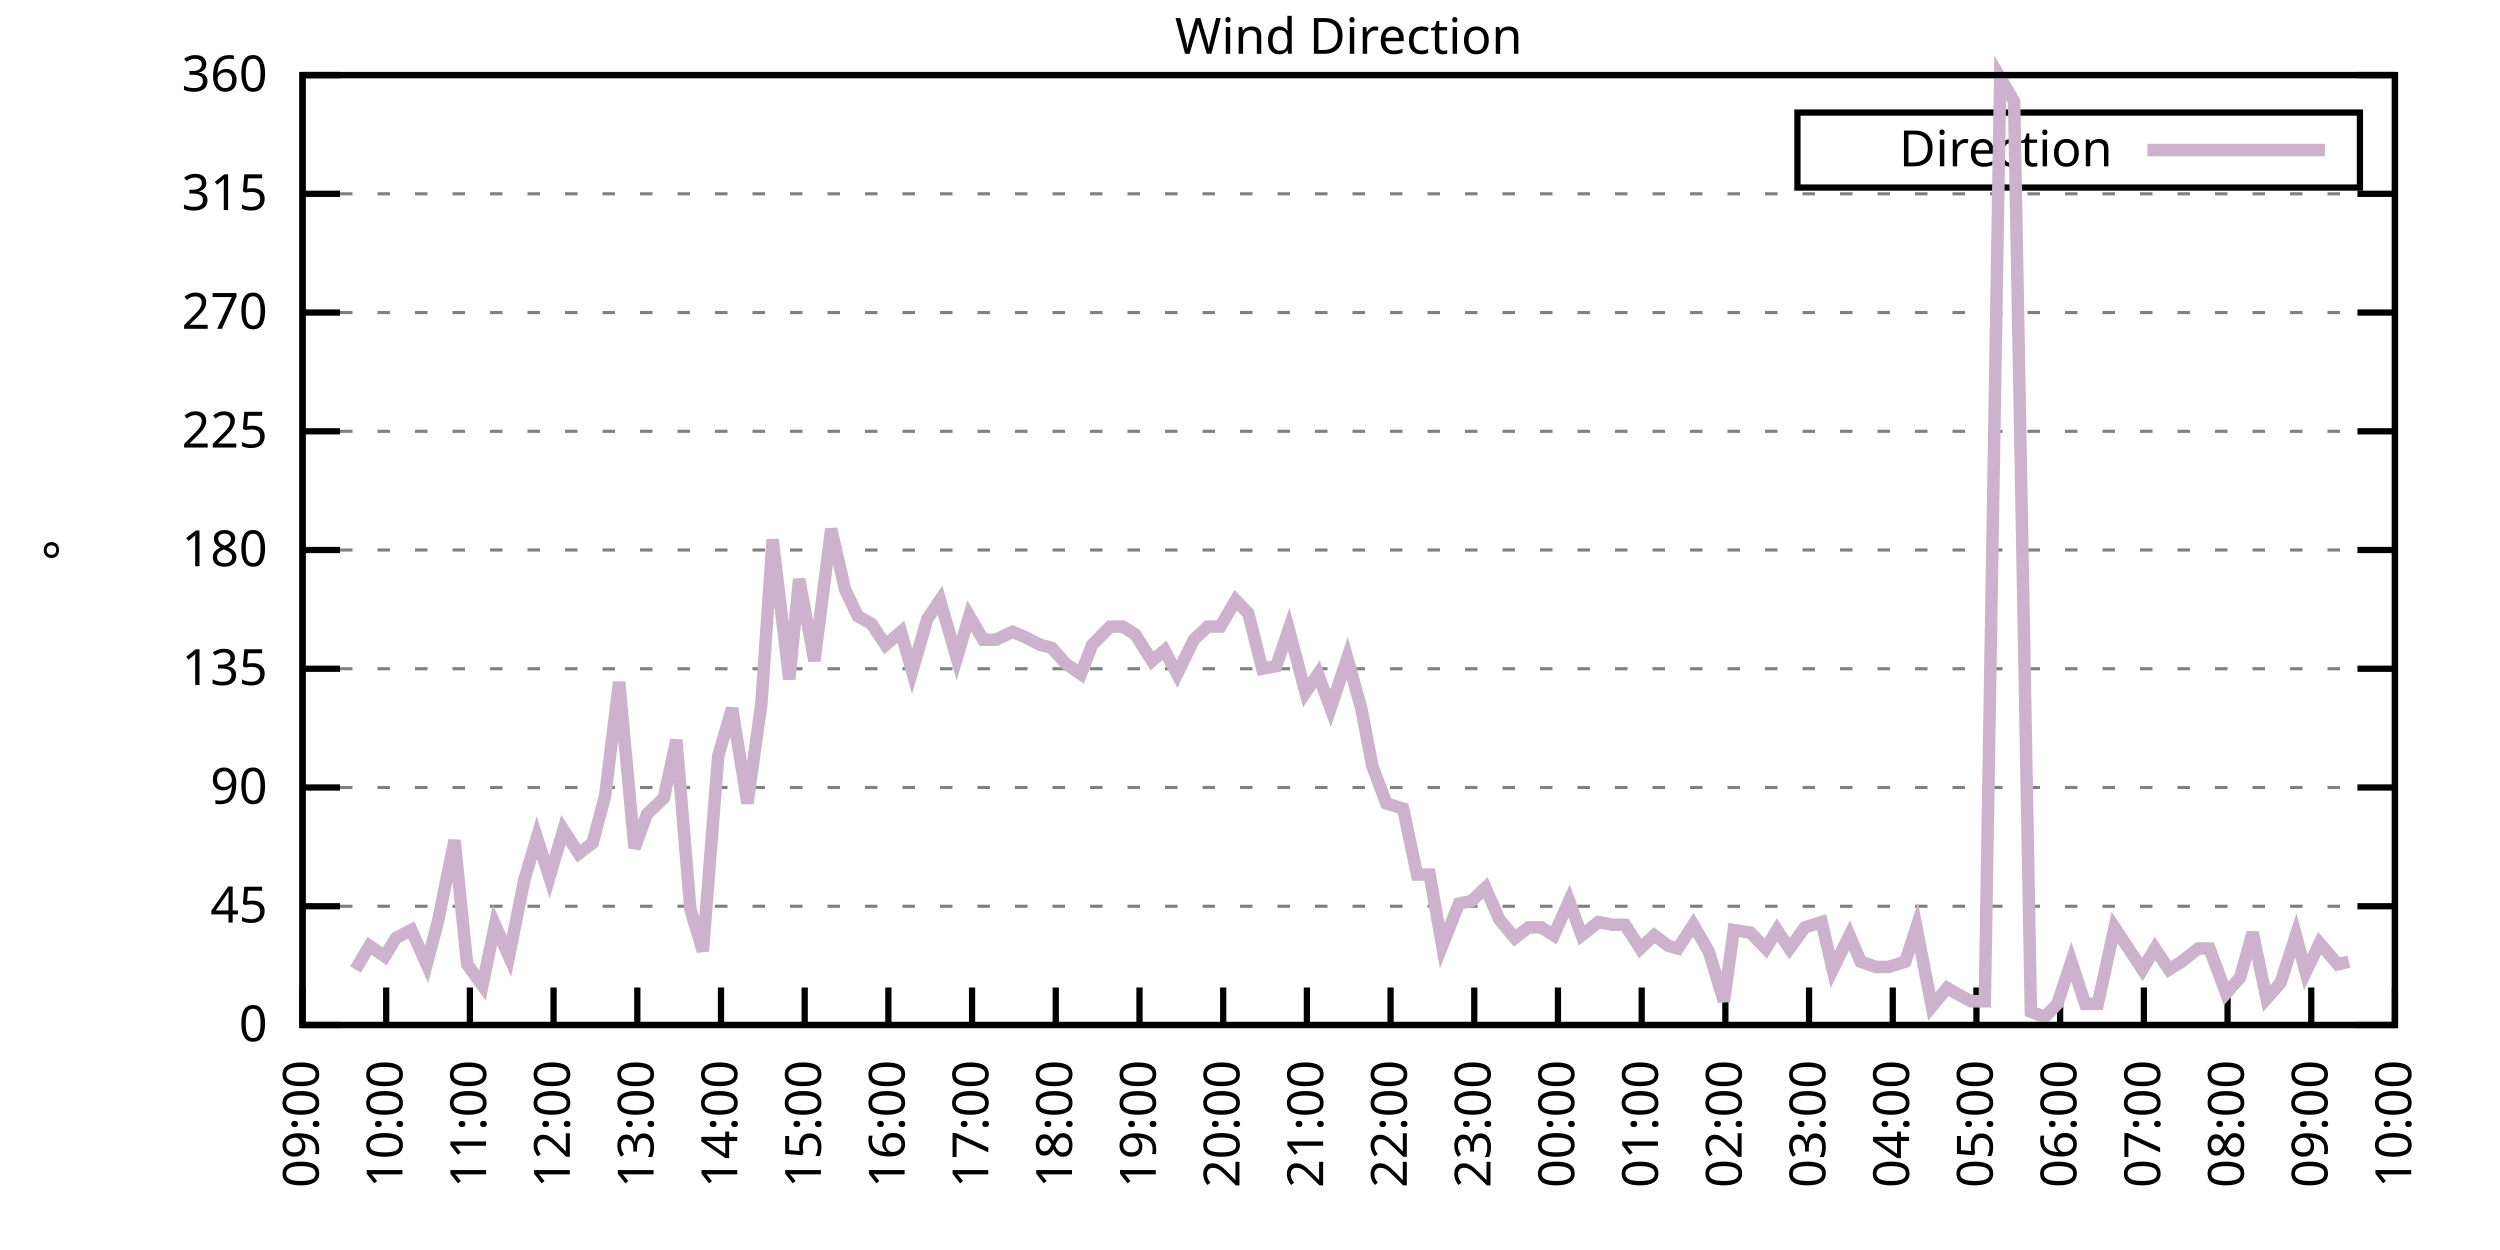
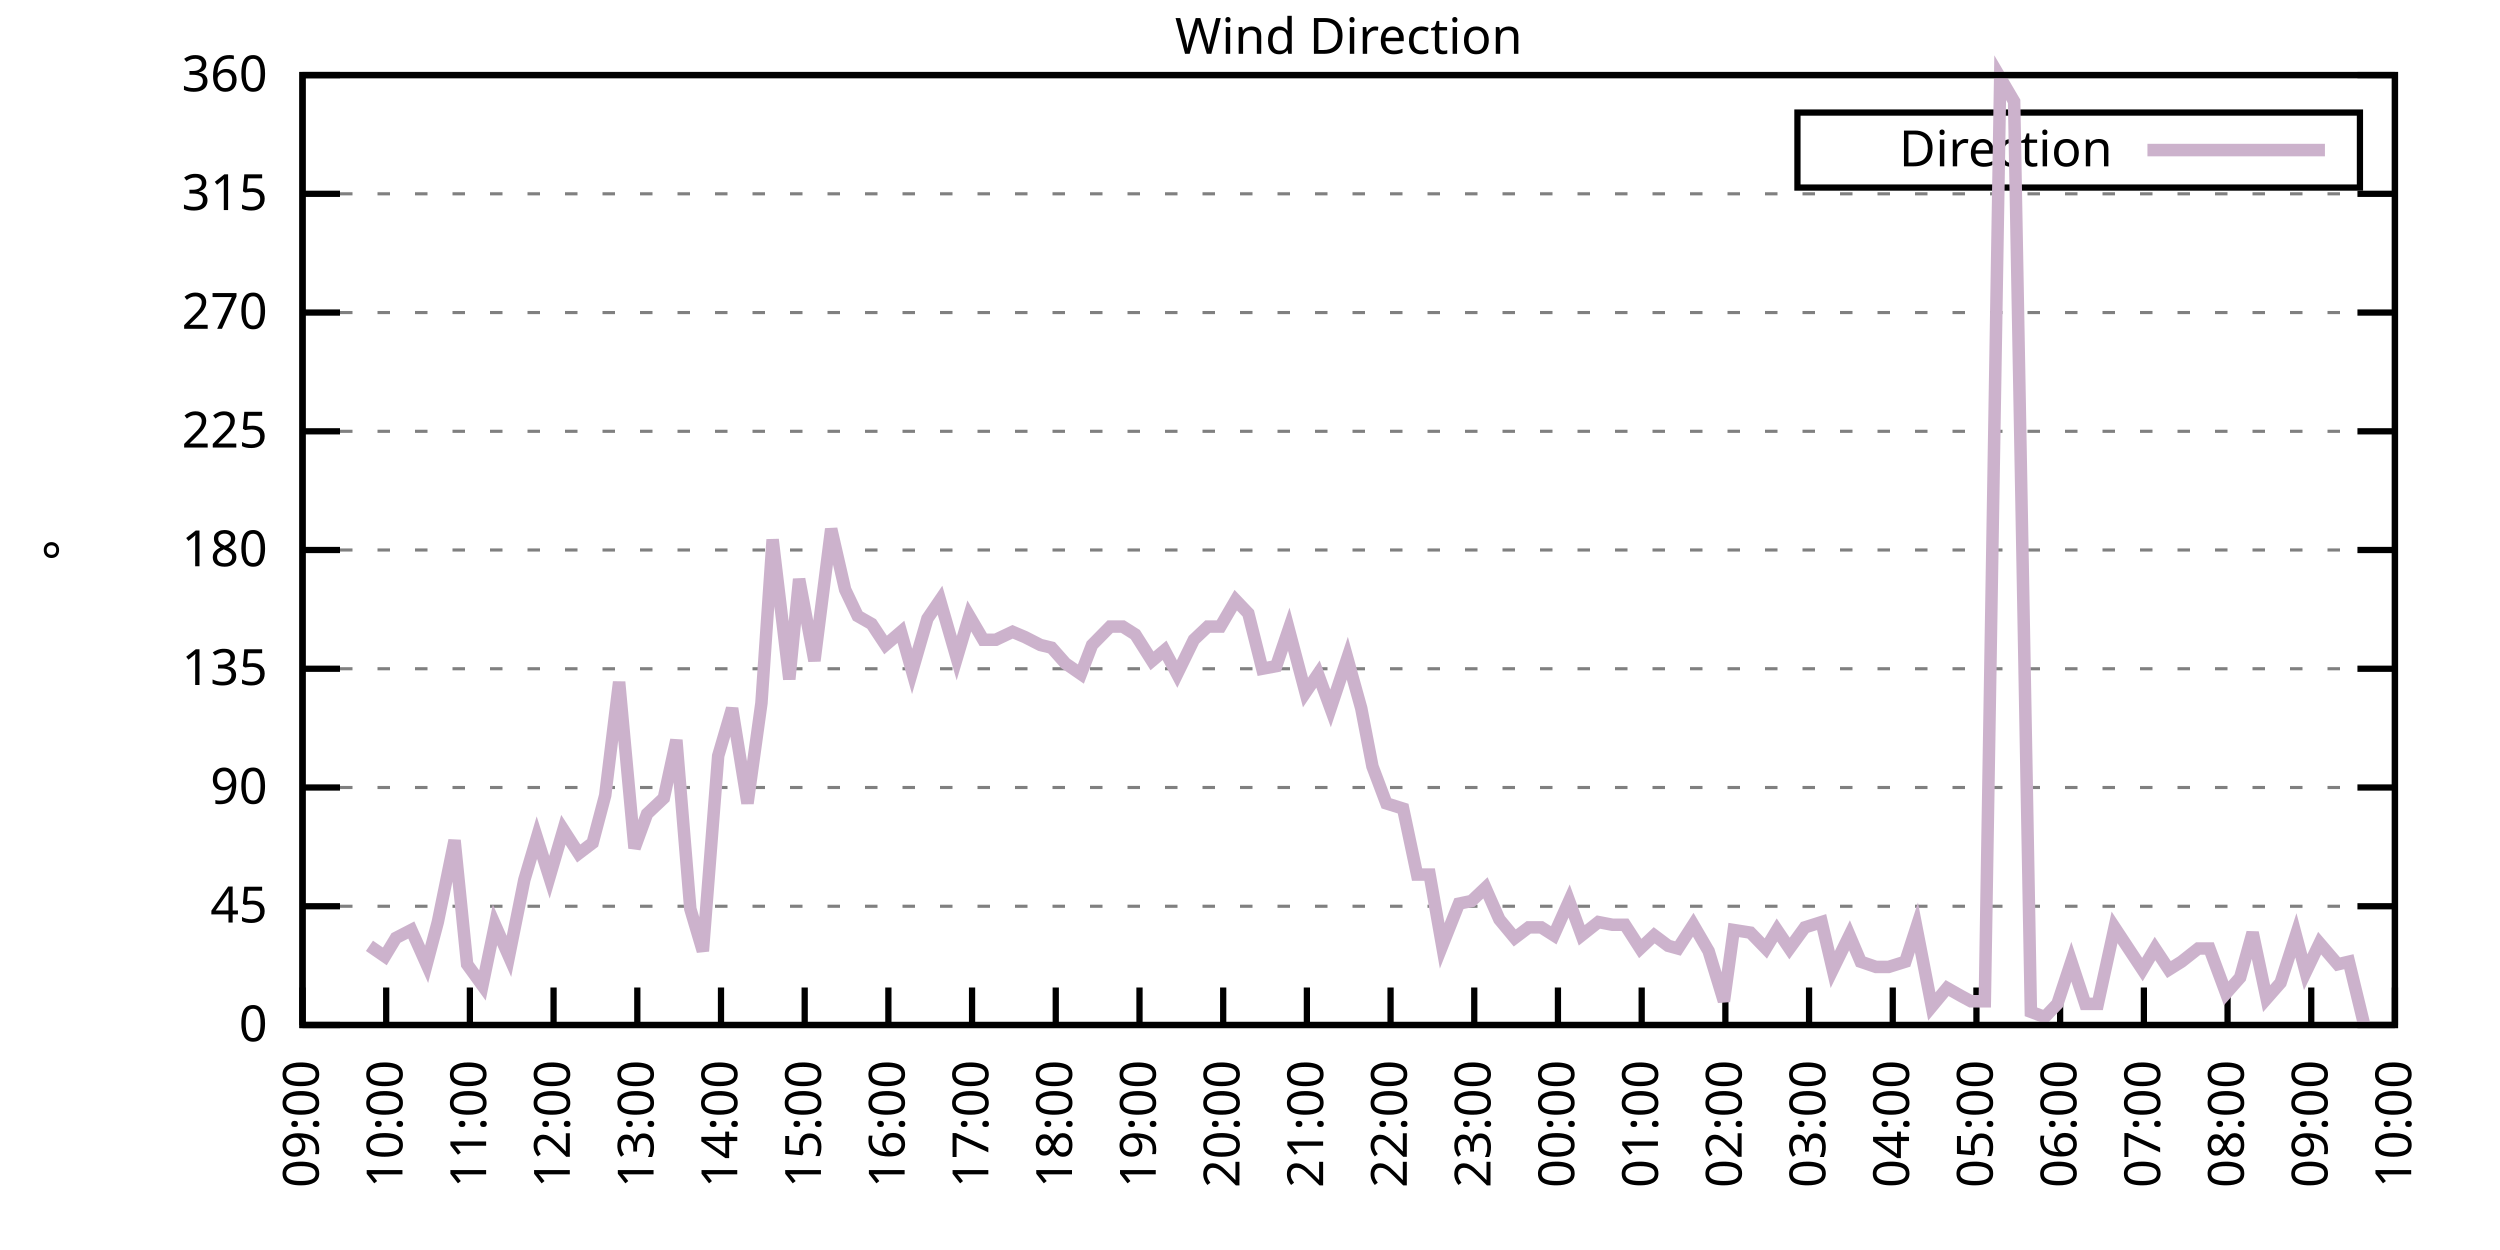
<svg xmlns="http://www.w3.org/2000/svg" xmlns:xlink="http://www.w3.org/1999/xlink" width="400" height="200" viewBox="0 0 400 200">
  <g id="gnuplot_canvas">
    <rect x="0" y="0" width="400" height="200" fill="none" />
    <defs>
      <circle id="gpDot" r="0.5" stroke-width="0.5" stroke="currentColor" />
      <path id="gpPt0" stroke-width="0.333" stroke="currentColor" d="M-1,0 h2 M0,-1 v2" />
      <path id="gpPt1" stroke-width="0.333" stroke="currentColor" d="M-1,-1 L1,1 M1,-1 L-1,1" />
      <path id="gpPt2" stroke-width="0.333" stroke="currentColor" d="M-1,0 L1,0 M0,-1 L0,1 M-1,-1 L1,1 M-1,1 L1,-1" />
      <rect id="gpPt3" stroke-width="0.333" stroke="currentColor" x="-1" y="-1" width="2" height="2" />
      <rect id="gpPt4" stroke-width="0.333" stroke="currentColor" fill="currentColor" x="-1" y="-1" width="2" height="2" />
      <circle id="gpPt5" stroke-width="0.333" stroke="currentColor" cx="0" cy="0" r="1" />
      <use xlink:href="#gpPt5" id="gpPt6" fill="currentColor" stroke="none" />
      <path id="gpPt7" stroke-width="0.333" stroke="currentColor" d="M0,-1.33 L-1.33,0.67 L1.33,0.67 z" />
      <use xlink:href="#gpPt7" id="gpPt8" fill="currentColor" stroke="none" />
      <use xlink:href="#gpPt7" id="gpPt9" stroke="currentColor" transform="rotate(180)" />
      <use xlink:href="#gpPt9" id="gpPt10" fill="currentColor" stroke="none" />
      <use xlink:href="#gpPt3" id="gpPt11" stroke="currentColor" transform="rotate(45)" />
      <use xlink:href="#gpPt11" id="gpPt12" fill="currentColor" stroke="none" />
      <path id="gpPt13" stroke-width="0.333" stroke="currentColor" d="M0,1.330 L1.265,0.411 L0.782,-1.067 L-0.782,-1.076 L-1.265,0.411 z" />
      <use xlink:href="#gpPt13" id="gpPt14" fill="currentColor" stroke="none" />
      <filter id="textbox" filterUnits="objectBoundingBox" x="0" y="0" height="1" width="1">
        <feFlood flood-color="white" flood-opacity="1" result="bgnd" />
        <feComposite in="SourceGraphic" in2="bgnd" operator="atop" />
      </filter>
      <filter id="greybox" filterUnits="objectBoundingBox" x="0" y="0" height="1" width="1">
        <feFlood flood-color="lightgrey" flood-opacity="1" result="grey" />
        <feComposite in="SourceGraphic" in2="grey" operator="atop" />
      </filter>
    </defs>
    <g fill="none" color="white" stroke="currentColor" stroke-width="1.00" stroke-linecap="butt" stroke-linejoin="miter">
</g>
    <g fill="none" color="black" stroke="currentColor" stroke-width="1.00" stroke-linecap="butt" stroke-linejoin="miter">
      <g stroke="none" shape-rendering="crispEdges">
        <polygon fill="rgb(255, 255, 255)" points="48.40,164.00 383.18,164.00 383.18,12.02 48.40,12.02 " />
      </g>
    </g>
    <g fill="none" color="black" stroke="currentColor" stroke-width="1.00" stroke-linecap="butt" stroke-linejoin="miter">
</g>
    <g fill="none" color="black" stroke="black" stroke-width="0.50" stroke-linecap="butt" stroke-linejoin="miter">
</g>
    <g fill="none" color="gray" stroke="currentColor" stroke-width="0.50" stroke-linecap="butt" stroke-linejoin="miter">
      <path stroke="gray" stroke-dasharray="2,4" class="gridline" d="M48.40,164.00 L383.19,164.00  " />
    </g>
    <g fill="none" color="gray" stroke="gray" stroke-width="1.00" stroke-linecap="butt" stroke-linejoin="miter">
</g>
    <g fill="none" color="black" stroke="currentColor" stroke-width="1.00" stroke-linecap="butt" stroke-linejoin="miter">
      <path stroke="black" d="M48.40,164.00 L54.40,164.00 M383.19,164.00 L377.19,164.00  " />
      <g transform="translate(42.80,166.60)" stroke="none" fill="black" font-family="Sans" font-size="8.00" text-anchor="end">
        <text>
          <tspan font-family="Sans"> 0</tspan>
        </text>
      </g>
    </g>
    <g fill="none" color="black" stroke="currentColor" stroke-width="1.00" stroke-linecap="butt" stroke-linejoin="miter">
</g>
    <g fill="none" color="black" stroke="black" stroke-width="0.50" stroke-linecap="butt" stroke-linejoin="miter">
</g>
    <g fill="none" color="gray" stroke="currentColor" stroke-width="0.50" stroke-linecap="butt" stroke-linejoin="miter">
      <path stroke="gray" stroke-dasharray="2,4" class="gridline" d="M48.40,145.00 L383.19,145.00  " />
    </g>
    <g fill="none" color="gray" stroke="gray" stroke-width="1.00" stroke-linecap="butt" stroke-linejoin="miter">
</g>
    <g fill="none" color="black" stroke="currentColor" stroke-width="1.00" stroke-linecap="butt" stroke-linejoin="miter">
      <path stroke="black" d="M48.40,145.00 L54.40,145.00 M383.19,145.00 L377.19,145.00  " />
      <g transform="translate(42.80,147.60)" stroke="none" fill="black" font-family="Sans" font-size="8.00" text-anchor="end">
        <text>
          <tspan font-family="Sans"> 45</tspan>
        </text>
      </g>
    </g>
    <g fill="none" color="black" stroke="currentColor" stroke-width="1.00" stroke-linecap="butt" stroke-linejoin="miter">
</g>
    <g fill="none" color="black" stroke="black" stroke-width="0.50" stroke-linecap="butt" stroke-linejoin="miter">
</g>
    <g fill="none" color="gray" stroke="currentColor" stroke-width="0.50" stroke-linecap="butt" stroke-linejoin="miter">
      <path stroke="gray" stroke-dasharray="2,4" class="gridline" d="M48.40,126.00 L383.19,126.00  " />
    </g>
    <g fill="none" color="gray" stroke="gray" stroke-width="1.00" stroke-linecap="butt" stroke-linejoin="miter">
</g>
    <g fill="none" color="black" stroke="currentColor" stroke-width="1.00" stroke-linecap="butt" stroke-linejoin="miter">
      <path stroke="black" d="M48.40,126.00 L54.40,126.00 M383.19,126.00 L377.19,126.00  " />
      <g transform="translate(42.80,128.60)" stroke="none" fill="black" font-family="Sans" font-size="8.00" text-anchor="end">
        <text>
          <tspan font-family="Sans"> 90</tspan>
        </text>
      </g>
    </g>
    <g fill="none" color="black" stroke="currentColor" stroke-width="1.00" stroke-linecap="butt" stroke-linejoin="miter">
</g>
    <g fill="none" color="black" stroke="black" stroke-width="0.50" stroke-linecap="butt" stroke-linejoin="miter">
</g>
    <g fill="none" color="gray" stroke="currentColor" stroke-width="0.50" stroke-linecap="butt" stroke-linejoin="miter">
      <path stroke="gray" stroke-dasharray="2,4" class="gridline" d="M48.40,107.00 L383.19,107.00  " />
    </g>
    <g fill="none" color="gray" stroke="gray" stroke-width="1.00" stroke-linecap="butt" stroke-linejoin="miter">
</g>
    <g fill="none" color="black" stroke="currentColor" stroke-width="1.00" stroke-linecap="butt" stroke-linejoin="miter">
      <path stroke="black" d="M48.40,107.00 L54.40,107.00 M383.19,107.00 L377.19,107.00  " />
      <g transform="translate(42.80,109.60)" stroke="none" fill="black" font-family="Sans" font-size="8.00" text-anchor="end">
        <text>
          <tspan font-family="Sans"> 135</tspan>
        </text>
      </g>
    </g>
    <g fill="none" color="black" stroke="currentColor" stroke-width="1.00" stroke-linecap="butt" stroke-linejoin="miter">
</g>
    <g fill="none" color="black" stroke="black" stroke-width="0.50" stroke-linecap="butt" stroke-linejoin="miter">
</g>
    <g fill="none" color="gray" stroke="currentColor" stroke-width="0.50" stroke-linecap="butt" stroke-linejoin="miter">
      <path stroke="gray" stroke-dasharray="2,4" class="gridline" d="M48.40,88.00 L383.19,88.00  " />
    </g>
    <g fill="none" color="gray" stroke="gray" stroke-width="1.00" stroke-linecap="butt" stroke-linejoin="miter">
</g>
    <g fill="none" color="black" stroke="currentColor" stroke-width="1.00" stroke-linecap="butt" stroke-linejoin="miter">
      <path stroke="black" d="M48.40,88.00 L54.40,88.00 M383.19,88.00 L377.19,88.00  " />
      <g transform="translate(42.80,90.60)" stroke="none" fill="black" font-family="Sans" font-size="8.00" text-anchor="end">
        <text>
          <tspan font-family="Sans"> 180</tspan>
        </text>
      </g>
    </g>
    <g fill="none" color="black" stroke="currentColor" stroke-width="1.00" stroke-linecap="butt" stroke-linejoin="miter">
</g>
    <g fill="none" color="black" stroke="black" stroke-width="0.50" stroke-linecap="butt" stroke-linejoin="miter">
</g>
    <g fill="none" color="gray" stroke="currentColor" stroke-width="0.50" stroke-linecap="butt" stroke-linejoin="miter">
      <path stroke="gray" stroke-dasharray="2,4" class="gridline" d="M48.40,69.01 L383.19,69.01  " />
    </g>
    <g fill="none" color="gray" stroke="gray" stroke-width="1.00" stroke-linecap="butt" stroke-linejoin="miter">
</g>
    <g fill="none" color="black" stroke="currentColor" stroke-width="1.00" stroke-linecap="butt" stroke-linejoin="miter">
      <path stroke="black" d="M48.40,69.01 L54.40,69.01 M383.19,69.01 L377.19,69.01  " />
      <g transform="translate(42.80,71.61)" stroke="none" fill="black" font-family="Sans" font-size="8.00" text-anchor="end">
        <text>
          <tspan font-family="Sans"> 225</tspan>
        </text>
      </g>
    </g>
    <g fill="none" color="black" stroke="currentColor" stroke-width="1.00" stroke-linecap="butt" stroke-linejoin="miter">
</g>
    <g fill="none" color="black" stroke="black" stroke-width="0.50" stroke-linecap="butt" stroke-linejoin="miter">
</g>
    <g fill="none" color="gray" stroke="currentColor" stroke-width="0.50" stroke-linecap="butt" stroke-linejoin="miter">
      <path stroke="gray" stroke-dasharray="2,4" class="gridline" d="M48.40,50.01 L383.19,50.01  " />
    </g>
    <g fill="none" color="gray" stroke="gray" stroke-width="1.00" stroke-linecap="butt" stroke-linejoin="miter">
</g>
    <g fill="none" color="black" stroke="currentColor" stroke-width="1.00" stroke-linecap="butt" stroke-linejoin="miter">
      <path stroke="black" d="M48.40,50.01 L54.40,50.01 M383.19,50.01 L377.19,50.01  " />
      <g transform="translate(42.80,52.61)" stroke="none" fill="black" font-family="Sans" font-size="8.00" text-anchor="end">
        <text>
          <tspan font-family="Sans"> 270</tspan>
        </text>
      </g>
    </g>
    <g fill="none" color="black" stroke="currentColor" stroke-width="1.00" stroke-linecap="butt" stroke-linejoin="miter">
</g>
    <g fill="none" color="black" stroke="black" stroke-width="0.50" stroke-linecap="butt" stroke-linejoin="miter">
</g>
    <g fill="none" color="gray" stroke="currentColor" stroke-width="0.50" stroke-linecap="butt" stroke-linejoin="miter">
      <path stroke="gray" stroke-dasharray="2,4" class="gridline" d="M48.40,31.01 L383.19,31.01  " />
    </g>
    <g fill="none" color="gray" stroke="gray" stroke-width="1.00" stroke-linecap="butt" stroke-linejoin="miter">
</g>
    <g fill="none" color="black" stroke="currentColor" stroke-width="1.00" stroke-linecap="butt" stroke-linejoin="miter">
      <path stroke="black" d="M48.40,31.01 L54.40,31.01 M383.19,31.01 L377.19,31.01  " />
      <g transform="translate(42.80,33.61)" stroke="none" fill="black" font-family="Sans" font-size="8.00" text-anchor="end">
        <text>
          <tspan font-family="Sans"> 315</tspan>
        </text>
      </g>
    </g>
    <g fill="none" color="black" stroke="currentColor" stroke-width="1.00" stroke-linecap="butt" stroke-linejoin="miter">
</g>
    <g fill="none" color="black" stroke="black" stroke-width="0.50" stroke-linecap="butt" stroke-linejoin="miter">
</g>
    <g fill="none" color="gray" stroke="currentColor" stroke-width="0.50" stroke-linecap="butt" stroke-linejoin="miter">
      <path stroke="gray" stroke-dasharray="2,4" class="gridline" d="M48.40,12.01 L383.19,12.01  " />
    </g>
    <g fill="none" color="gray" stroke="gray" stroke-width="1.00" stroke-linecap="butt" stroke-linejoin="miter">
</g>
    <g fill="none" color="black" stroke="currentColor" stroke-width="1.00" stroke-linecap="butt" stroke-linejoin="miter">
      <path stroke="black" d="M48.40,12.01 L54.40,12.01 M383.19,12.01 L377.19,12.01  " />
      <g transform="translate(42.80,14.61)" stroke="none" fill="black" font-family="Sans" font-size="8.00" text-anchor="end">
        <text>
          <tspan font-family="Sans"> 360</tspan>
        </text>
      </g>
    </g>
    <g fill="none" color="black" stroke="currentColor" stroke-width="1.00" stroke-linecap="butt" stroke-linejoin="miter">
      <path stroke="black" d="M48.40,164.00 L48.40,158.00  " />
      <g transform="translate(51.00,169.60) rotate(270.00)" stroke="none" fill="black" font-family="Sans" font-size="8.00" text-anchor="end">
        <text>
          <tspan font-family="Sans">09:00</tspan>
        </text>
      </g>
    </g>
    <g fill="none" color="black" stroke="currentColor" stroke-width="1.00" stroke-linecap="butt" stroke-linejoin="miter">
      <path stroke="black" d="M61.79,164.00 L61.79,158.00  " />
      <g transform="translate(64.39,169.60) rotate(270.00)" stroke="none" fill="black" font-family="Sans" font-size="8.00" text-anchor="end">
        <text>
          <tspan font-family="Sans">10:00</tspan>
        </text>
      </g>
    </g>
    <g fill="none" color="black" stroke="currentColor" stroke-width="1.00" stroke-linecap="butt" stroke-linejoin="miter">
      <path stroke="black" d="M75.18,164.00 L75.18,158.00  " />
      <g transform="translate(77.78,169.60) rotate(270.00)" stroke="none" fill="black" font-family="Sans" font-size="8.00" text-anchor="end">
        <text>
          <tspan font-family="Sans">11:00</tspan>
        </text>
      </g>
    </g>
    <g fill="none" color="black" stroke="currentColor" stroke-width="1.00" stroke-linecap="butt" stroke-linejoin="miter">
      <path stroke="black" d="M88.57,164.00 L88.57,158.00  " />
      <g transform="translate(91.17,169.60) rotate(270.00)" stroke="none" fill="black" font-family="Sans" font-size="8.00" text-anchor="end">
        <text>
          <tspan font-family="Sans">12:00</tspan>
        </text>
      </g>
    </g>
    <g fill="none" color="black" stroke="currentColor" stroke-width="1.00" stroke-linecap="butt" stroke-linejoin="miter">
      <path stroke="black" d="M101.97,164.00 L101.97,158.00  " />
      <g transform="translate(104.57,169.60) rotate(270.00)" stroke="none" fill="black" font-family="Sans" font-size="8.00" text-anchor="end">
        <text>
          <tspan font-family="Sans">13:00</tspan>
        </text>
      </g>
    </g>
    <g fill="none" color="black" stroke="currentColor" stroke-width="1.00" stroke-linecap="butt" stroke-linejoin="miter">
      <path stroke="black" d="M115.36,164.00 L115.36,158.00  " />
      <g transform="translate(117.96,169.60) rotate(270.00)" stroke="none" fill="black" font-family="Sans" font-size="8.00" text-anchor="end">
        <text>
          <tspan font-family="Sans">14:00</tspan>
        </text>
      </g>
    </g>
    <g fill="none" color="black" stroke="currentColor" stroke-width="1.00" stroke-linecap="butt" stroke-linejoin="miter">
      <path stroke="black" d="M128.75,164.00 L128.75,158.00  " />
      <g transform="translate(131.35,169.60) rotate(270.00)" stroke="none" fill="black" font-family="Sans" font-size="8.00" text-anchor="end">
        <text>
          <tspan font-family="Sans">15:00</tspan>
        </text>
      </g>
    </g>
    <g fill="none" color="black" stroke="currentColor" stroke-width="1.00" stroke-linecap="butt" stroke-linejoin="miter">
      <path stroke="black" d="M142.14,164.00 L142.14,158.00  " />
      <g transform="translate(144.74,169.60) rotate(270.00)" stroke="none" fill="black" font-family="Sans" font-size="8.00" text-anchor="end">
        <text>
          <tspan font-family="Sans">16:00</tspan>
        </text>
      </g>
    </g>
    <g fill="none" color="black" stroke="currentColor" stroke-width="1.00" stroke-linecap="butt" stroke-linejoin="miter">
      <path stroke="black" d="M155.53,164.00 L155.53,158.00  " />
      <g transform="translate(158.13,169.60) rotate(270.00)" stroke="none" fill="black" font-family="Sans" font-size="8.00" text-anchor="end">
        <text>
          <tspan font-family="Sans">17:00</tspan>
        </text>
      </g>
    </g>
    <g fill="none" color="black" stroke="currentColor" stroke-width="1.00" stroke-linecap="butt" stroke-linejoin="miter">
      <path stroke="black" d="M168.92,164.00 L168.92,158.00  " />
      <g transform="translate(171.52,169.60) rotate(270.00)" stroke="none" fill="black" font-family="Sans" font-size="8.00" text-anchor="end">
        <text>
          <tspan font-family="Sans">18:00</tspan>
        </text>
      </g>
    </g>
    <g fill="none" color="black" stroke="currentColor" stroke-width="1.00" stroke-linecap="butt" stroke-linejoin="miter">
      <path stroke="black" d="M182.32,164.00 L182.32,158.00  " />
      <g transform="translate(184.92,169.60) rotate(270.00)" stroke="none" fill="black" font-family="Sans" font-size="8.00" text-anchor="end">
        <text>
          <tspan font-family="Sans">19:00</tspan>
        </text>
      </g>
    </g>
    <g fill="none" color="black" stroke="currentColor" stroke-width="1.00" stroke-linecap="butt" stroke-linejoin="miter">
      <path stroke="black" d="M195.71,164.00 L195.71,158.00  " />
      <g transform="translate(198.31,169.60) rotate(270.00)" stroke="none" fill="black" font-family="Sans" font-size="8.00" text-anchor="end">
        <text>
          <tspan font-family="Sans">20:00</tspan>
        </text>
      </g>
    </g>
    <g fill="none" color="black" stroke="currentColor" stroke-width="1.00" stroke-linecap="butt" stroke-linejoin="miter">
      <path stroke="black" d="M209.10,164.00 L209.10,158.00  " />
      <g transform="translate(211.70,169.60) rotate(270.00)" stroke="none" fill="black" font-family="Sans" font-size="8.00" text-anchor="end">
        <text>
          <tspan font-family="Sans">21:00</tspan>
        </text>
      </g>
    </g>
    <g fill="none" color="black" stroke="currentColor" stroke-width="1.00" stroke-linecap="butt" stroke-linejoin="miter">
      <path stroke="black" d="M222.49,164.00 L222.49,158.00  " />
      <g transform="translate(225.09,169.60) rotate(270.00)" stroke="none" fill="black" font-family="Sans" font-size="8.00" text-anchor="end">
        <text>
          <tspan font-family="Sans">22:00</tspan>
        </text>
      </g>
    </g>
    <g fill="none" color="black" stroke="currentColor" stroke-width="1.00" stroke-linecap="butt" stroke-linejoin="miter">
      <path stroke="black" d="M235.88,164.00 L235.88,158.00  " />
      <g transform="translate(238.48,169.60) rotate(270.00)" stroke="none" fill="black" font-family="Sans" font-size="8.00" text-anchor="end">
        <text>
          <tspan font-family="Sans">23:00</tspan>
        </text>
      </g>
    </g>
    <g fill="none" color="black" stroke="currentColor" stroke-width="1.00" stroke-linecap="butt" stroke-linejoin="miter">
      <path stroke="black" d="M249.27,164.00 L249.27,158.00  " />
      <g transform="translate(251.87,169.60) rotate(270.00)" stroke="none" fill="black" font-family="Sans" font-size="8.00" text-anchor="end">
        <text>
          <tspan font-family="Sans">00:00</tspan>
        </text>
      </g>
    </g>
    <g fill="none" color="black" stroke="currentColor" stroke-width="1.00" stroke-linecap="butt" stroke-linejoin="miter">
      <path stroke="black" d="M262.67,164.00 L262.67,158.00  " />
      <g transform="translate(265.27,169.60) rotate(270.00)" stroke="none" fill="black" font-family="Sans" font-size="8.00" text-anchor="end">
        <text>
          <tspan font-family="Sans">01:00</tspan>
        </text>
      </g>
    </g>
    <g fill="none" color="black" stroke="currentColor" stroke-width="1.00" stroke-linecap="butt" stroke-linejoin="miter">
      <path stroke="black" d="M276.06,164.00 L276.06,158.00  " />
      <g transform="translate(278.66,169.60) rotate(270.00)" stroke="none" fill="black" font-family="Sans" font-size="8.00" text-anchor="end">
        <text>
          <tspan font-family="Sans">02:00</tspan>
        </text>
      </g>
    </g>
    <g fill="none" color="black" stroke="currentColor" stroke-width="1.00" stroke-linecap="butt" stroke-linejoin="miter">
      <path stroke="black" d="M289.45,164.00 L289.45,158.00  " />
      <g transform="translate(292.05,169.60) rotate(270.00)" stroke="none" fill="black" font-family="Sans" font-size="8.00" text-anchor="end">
        <text>
          <tspan font-family="Sans">03:00</tspan>
        </text>
      </g>
    </g>
    <g fill="none" color="black" stroke="currentColor" stroke-width="1.00" stroke-linecap="butt" stroke-linejoin="miter">
      <path stroke="black" d="M302.84,164.00 L302.84,158.00  " />
      <g transform="translate(305.44,169.60) rotate(270.00)" stroke="none" fill="black" font-family="Sans" font-size="8.00" text-anchor="end">
        <text>
          <tspan font-family="Sans">04:00</tspan>
        </text>
      </g>
    </g>
    <g fill="none" color="black" stroke="currentColor" stroke-width="1.00" stroke-linecap="butt" stroke-linejoin="miter">
      <path stroke="black" d="M316.23,164.00 L316.23,158.00  " />
      <g transform="translate(318.83,169.60) rotate(270.00)" stroke="none" fill="black" font-family="Sans" font-size="8.00" text-anchor="end">
        <text>
          <tspan font-family="Sans">05:00</tspan>
        </text>
      </g>
    </g>
    <g fill="none" color="black" stroke="currentColor" stroke-width="1.00" stroke-linecap="butt" stroke-linejoin="miter">
      <path stroke="black" d="M329.62,164.00 L329.62,158.00  " />
      <g transform="translate(332.22,169.60) rotate(270.00)" stroke="none" fill="black" font-family="Sans" font-size="8.00" text-anchor="end">
        <text>
          <tspan font-family="Sans">06:00</tspan>
        </text>
      </g>
    </g>
    <g fill="none" color="black" stroke="currentColor" stroke-width="1.00" stroke-linecap="butt" stroke-linejoin="miter">
      <path stroke="black" d="M343.02,164.00 L343.02,158.00  " />
      <g transform="translate(345.62,169.60) rotate(270.00)" stroke="none" fill="black" font-family="Sans" font-size="8.00" text-anchor="end">
        <text>
          <tspan font-family="Sans">07:00</tspan>
        </text>
      </g>
    </g>
    <g fill="none" color="black" stroke="currentColor" stroke-width="1.00" stroke-linecap="butt" stroke-linejoin="miter">
      <path stroke="black" d="M356.41,164.00 L356.41,158.00  " />
      <g transform="translate(359.01,169.60) rotate(270.00)" stroke="none" fill="black" font-family="Sans" font-size="8.00" text-anchor="end">
        <text>
          <tspan font-family="Sans">08:00</tspan>
        </text>
      </g>
    </g>
    <g fill="none" color="black" stroke="currentColor" stroke-width="1.00" stroke-linecap="butt" stroke-linejoin="miter">
      <path stroke="black" d="M369.80,164.00 L369.80,158.00  " />
      <g transform="translate(372.40,169.60) rotate(270.00)" stroke="none" fill="black" font-family="Sans" font-size="8.00" text-anchor="end">
        <text>
          <tspan font-family="Sans">09:00</tspan>
        </text>
      </g>
    </g>
    <g fill="none" color="black" stroke="currentColor" stroke-width="1.00" stroke-linecap="butt" stroke-linejoin="miter">
      <path stroke="black" d="M383.19,164.00 L383.19,158.00  " />
      <g transform="translate(385.79,169.60) rotate(270.00)" stroke="none" fill="black" font-family="Sans" font-size="8.00" text-anchor="end">
        <text>
          <tspan font-family="Sans">10:00</tspan>
        </text>
      </g>
    </g>
    <g fill="none" color="black" stroke="currentColor" stroke-width="1.00" stroke-linecap="butt" stroke-linejoin="miter">
</g>
    <g fill="none" color="black" stroke="currentColor" stroke-width="1.00" stroke-linecap="butt" stroke-linejoin="miter">
      <path stroke="black" d="M48.40,12.01 L48.40,164.00 L383.19,164.00 L383.19,12.01 L48.40,12.01 Z  " />
    </g>
    <g fill="none" color="black" stroke="currentColor" stroke-width="1.00" stroke-linecap="butt" stroke-linejoin="miter">
</g>
    <g fill="none" color="black" stroke="currentColor" stroke-width="1.00" stroke-linecap="butt" stroke-linejoin="miter">
      <path stroke="black" d="M287.59,30.01 L287.59,18.01 L377.59,18.01 L377.59,30.01 L287.59,30.01 Z  " />
    </g>
    <g id="Wind_direction_plot_1">
      <g fill="none" color="white" stroke="black" stroke-width="2.00" stroke-linecap="butt" stroke-linejoin="miter">
</g>
      <g fill="none" color="black" stroke="currentColor" stroke-width="2.00" stroke-linecap="butt" stroke-linejoin="miter">
        <g transform="translate(337.99,26.61)" stroke="none" fill="black" font-family="Sans" font-size="8.00" text-anchor="end">
          <text>
            <tspan font-family="Sans">Direction</tspan>
          </text>
        </g>
      </g>
      <g fill="none" color="black" stroke="currentColor" stroke-width="2.00" stroke-linecap="butt" stroke-linejoin="miter">
-         <path stroke="rgb(204, 178, 204)" d="M343.59,24.01 L371.99,24.01 M56.88,155.13 L59.11,151.33 L61.57,153.02 L63.35,150.07 L65.81,148.80 L68.26,154.29   L70.05,147.53 L72.73,134.45 L74.74,154.29 L77.19,157.67 L79.20,147.96 L81.43,153.02 L83.89,140.78 L85.90,134.02   L87.91,140.36 L90.14,132.76 L92.59,136.56 L94.82,134.87 L96.83,127.27 L99.06,109.11 L101.52,135.71 L103.53,130.22   L106.21,127.69 L108.22,118.40 L110.45,145.42 L112.46,152.18 L114.91,120.94 L117.14,113.34 L119.60,128.54 L121.83,112.49   L123.62,86.32 L126.29,108.69 L127.86,92.65 L130.31,105.74 L132.99,84.63 L135.22,94.34 L137.23,98.56 L139.46,99.83   L141.69,103.20 L144.15,101.09 L145.94,107.43 L148.39,98.98 L150.40,96.03 L153.08,105.31 L155.09,98.56 L157.32,102.36   L159.33,102.36 L162.01,101.09 L164.01,101.94 L166.47,103.20 L168.25,103.63 L170.49,106.16 L172.94,107.85 L174.73,103.20   L177.63,100.25 L179.64,100.25 L181.65,101.52 L184.32,105.74 L186.33,104.05 L188.34,107.85 L191.02,102.36 L193.25,100.25   L195.26,100.25 L197.72,96.03 L199.73,98.14 L201.96,107.00 L204.19,106.58 L206.20,100.67 L208.88,110.80 L210.88,107.85   L212.89,113.34 L215.57,105.31 L217.80,113.34 L219.59,122.62 L221.82,128.54 L224.50,129.38 L226.73,139.93 L228.74,139.93   L230.75,151.33 L233.43,144.58 L235.44,144.16 L237.67,142.05 L239.90,147.11 L242.36,150.07 L244.59,148.38 L246.60,148.38   L248.60,149.65 L251.06,144.16 L253.07,149.65 L255.75,147.53 L257.98,147.96 L259.99,147.96 L262.44,151.76 L264.67,149.65   L266.91,151.33 L268.47,151.76 L270.92,147.96 L273.38,152.18 L275.83,160.20 L277.40,148.80 L280.07,149.22 L282.53,151.76   L284.32,148.80 L286.32,151.76 L288.78,148.38 L291.46,147.53 L293.24,155.13 L295.92,149.65 L297.71,153.87 L300.16,154.71   L302.17,154.71 L304.85,153.87 L306.63,148.38 L309.09,161.04 L311.54,158.09 L313.78,159.36 L315.34,160.20 L317.57,160.20   L320.03,12.43 L322.26,16.23 L324.94,161.89 L327.17,162.73 L329.18,160.62 L331.41,153.87 L333.64,160.62 L335.65,160.62   L338.33,148.38 L340.56,151.76 L342.79,155.13 L344.80,151.76 L347.03,155.13 L349.04,153.87 L351.72,151.76 L353.51,151.76   L356.18,158.93 L358.42,156.40 L360.42,149.22 L362.66,159.78 L364.89,157.24 L367.34,149.65 L368.91,155.56 L371.14,150.91   L374.04,154.29 L375.82,153.87  " />
+         <path stroke="rgb(204, 178, 204)" d="M343.59,24.01 L371.99,24.01 M59.11,151.33 L61.57,153.02 L63.35,150.07 L65.81,148.80 L68.26,154.29 L70.05,147.53   L72.73,134.45 L74.74,154.29 L77.19,157.67 L79.20,147.96 L81.43,153.02 L83.89,140.78 L85.90,134.02 L87.91,140.36   L90.14,132.76 L92.59,136.56 L94.82,134.87 L96.83,127.27 L99.06,109.11 L101.52,135.71 L103.53,130.22 L106.21,127.69   L108.22,118.40 L110.45,145.42 L112.46,152.18 L114.91,120.94 L117.14,113.34 L119.60,128.54 L121.83,112.49 L123.62,86.32   L126.29,108.69 L127.86,92.65 L130.31,105.74 L132.99,84.63 L135.22,94.34 L137.23,98.56 L139.46,99.83 L141.69,103.20   L144.15,101.09 L145.94,107.43 L148.39,98.98 L150.40,96.03 L153.08,105.31 L155.09,98.56 L157.32,102.36 L159.33,102.36   L162.01,101.09 L164.01,101.94 L166.47,103.20 L168.25,103.63 L170.49,106.16 L172.94,107.85 L174.73,103.20 L177.63,100.25   L179.64,100.25 L181.65,101.52 L184.32,105.74 L186.33,104.05 L188.34,107.85 L191.02,102.36 L193.25,100.25 L195.26,100.25   L197.72,96.03 L199.73,98.14 L201.96,107.00 L204.19,106.58 L206.20,100.67 L208.88,110.80 L210.88,107.85 L212.89,113.34   L215.57,105.31 L217.80,113.34 L219.59,122.62 L221.82,128.54 L224.50,129.38 L226.73,139.93 L228.74,139.93 L230.75,151.33   L233.43,144.58 L235.44,144.16 L237.67,142.05 L239.90,147.11 L242.36,150.07 L244.59,148.38 L246.60,148.38 L248.60,149.65   L251.06,144.16 L253.07,149.65 L255.75,147.53 L257.98,147.96 L259.99,147.96 L262.44,151.76 L264.67,149.65 L266.91,151.33   L268.47,151.76 L270.92,147.96 L273.38,152.18 L275.83,160.20 L277.40,148.80 L280.07,149.22 L282.53,151.76 L284.32,148.80   L286.32,151.76 L288.78,148.38 L291.46,147.53 L293.24,155.13 L295.92,149.65 L297.71,153.87 L300.16,154.71 L302.17,154.71   L304.85,153.87 L306.63,148.38 L309.09,161.04 L311.54,158.09 L313.78,159.36 L315.34,160.20 L317.57,160.20 L320.03,12.43   L322.26,16.23 L324.94,161.89 L327.17,162.73 L329.18,160.62 L331.41,153.87 L333.64,160.62 L335.65,160.62 L338.33,148.38   L340.56,151.76 L342.79,155.13 L344.80,151.76 L347.03,155.13 L349.04,153.87 L351.72,151.76 L353.51,151.76 L356.18,158.93   L358.42,156.40 L360.42,149.22 L362.66,159.78 L364.89,157.24 L367.34,149.65 L368.91,155.56 L371.14,150.91 L374.04,154.29   L375.82,153.87 L378.28,164.00  " />
      </g>
    </g>
    <g fill="none" color="black" stroke="currentColor" stroke-width="2.00" stroke-linecap="butt" stroke-linejoin="miter">
</g>
    <g fill="none" color="black" stroke="black" stroke-width="1.00" stroke-linecap="butt" stroke-linejoin="miter">
</g>
    <g fill="none" color="black" stroke="currentColor" stroke-width="1.00" stroke-linecap="butt" stroke-linejoin="miter">
      <path stroke="black" d="M48.40,12.01 L48.40,164.00 L383.19,164.00 L383.19,12.01 L48.40,12.01 Z  " />
      <g transform="translate(12.80,88.01) rotate(270.00)" stroke="none" fill="black" font-family="Sans" font-size="8.00" text-anchor="middle">
        <text>
          <tspan font-family="Sans">°</tspan>
        </text>
      </g>
    </g>
    <g fill="none" color="black" stroke="currentColor" stroke-width="1.00" stroke-linecap="butt" stroke-linejoin="miter">
</g>
    <g fill="none" color="black" stroke="currentColor" stroke-width="1.00" stroke-linecap="butt" stroke-linejoin="miter">
      <g transform="translate(215.79,8.61)" stroke="none" fill="black" font-family="Sans" font-size="8.00" text-anchor="middle">
        <text>
          <tspan font-family="Sans">Wind Direction</tspan>
        </text>
      </g>
    </g>
    <g fill="none" color="black" stroke="currentColor" stroke-width="1.00" stroke-linecap="butt" stroke-linejoin="miter">
</g>
  </g>
</svg>
